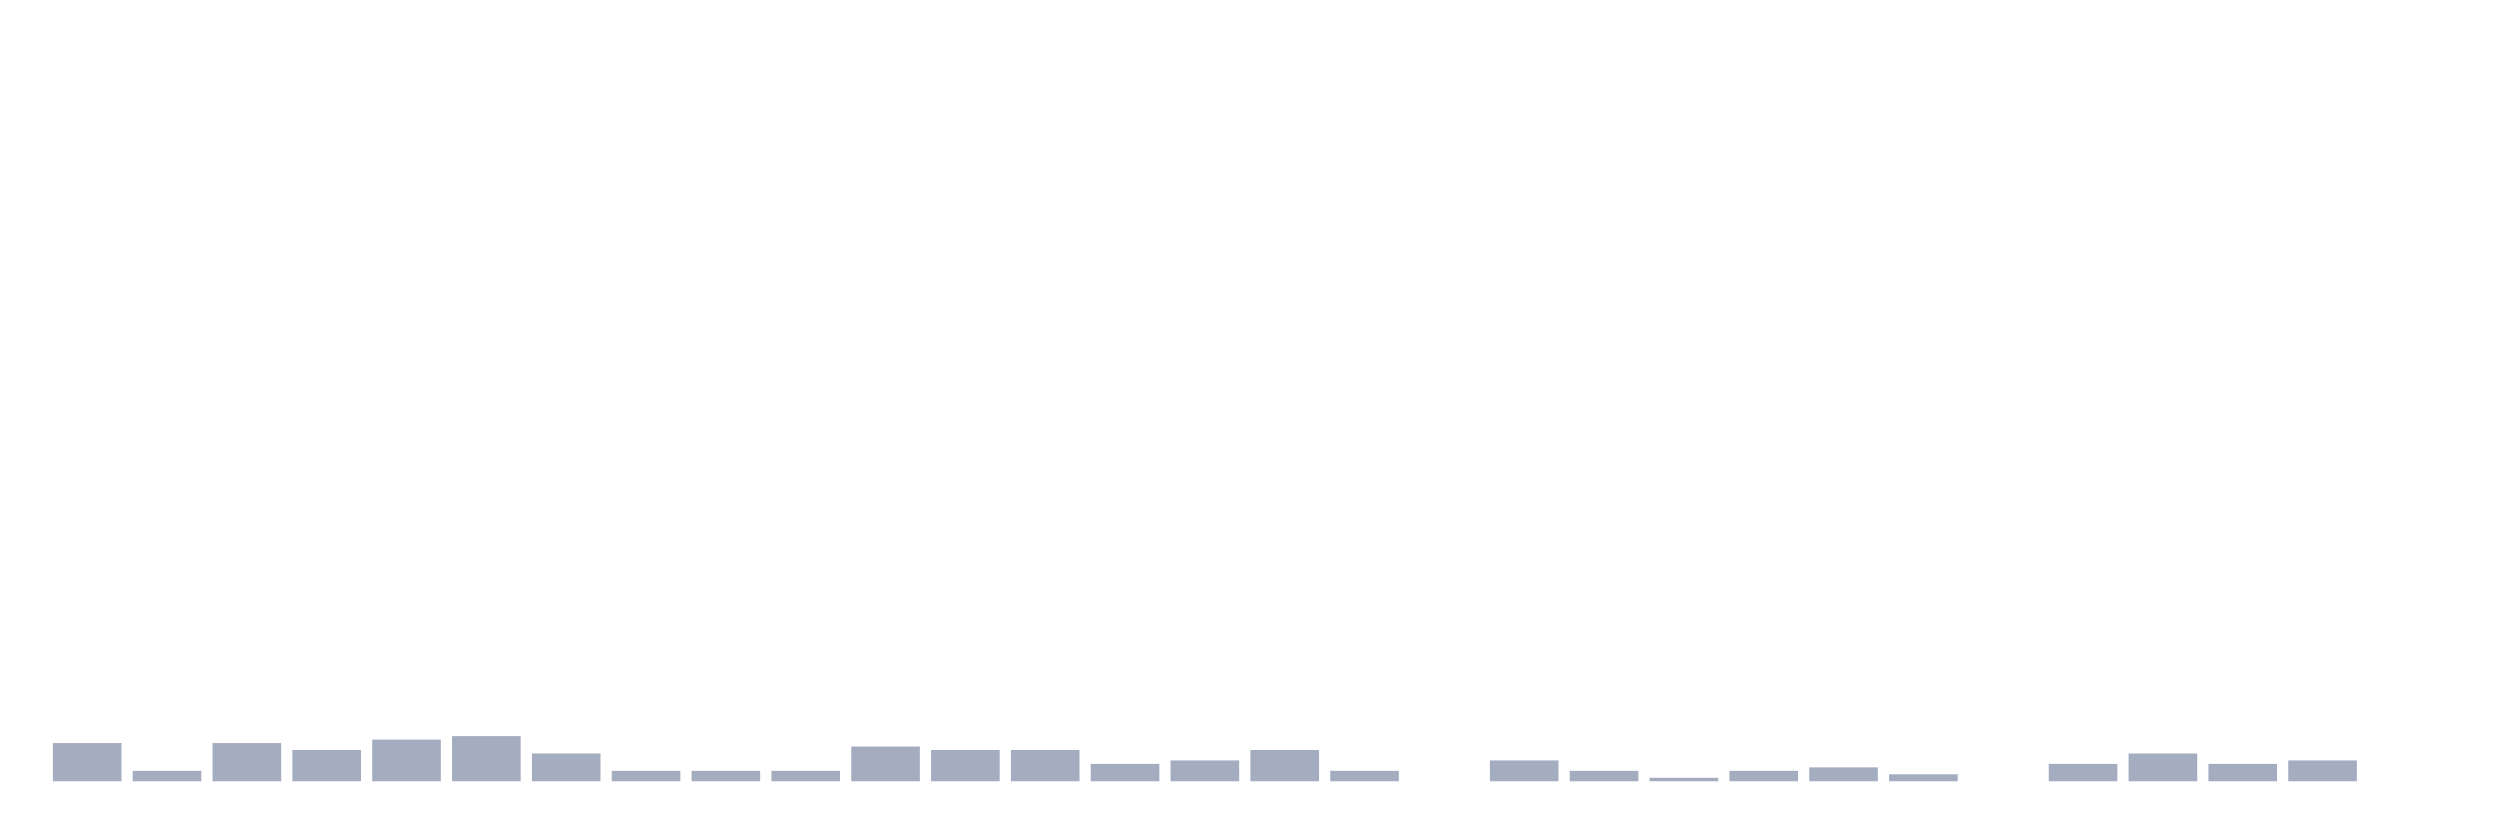
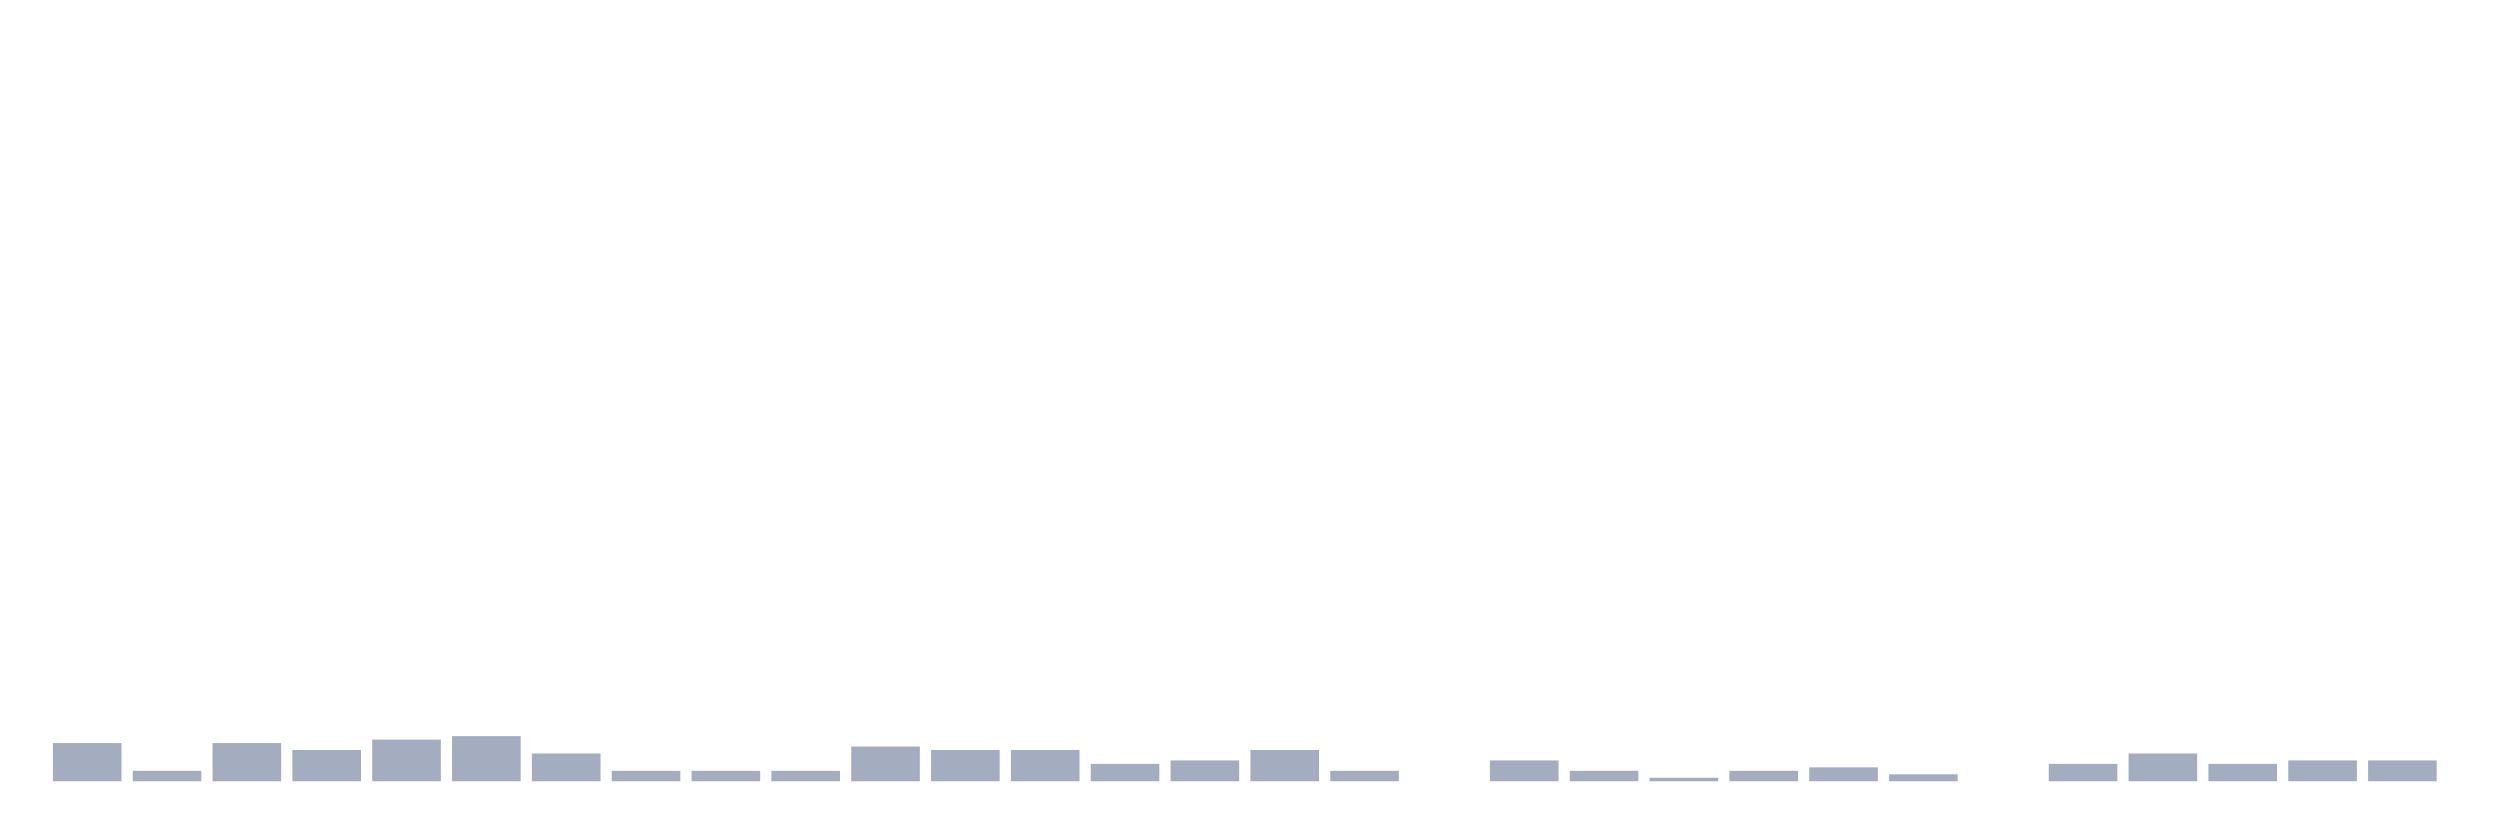
<svg xmlns="http://www.w3.org/2000/svg" viewBox="0 0 480 160">
  <g transform="translate(10,10)">
    <rect class="bar" x="0.153" width="13.175" y="132.667" height="7.333" fill="rgb(164,173,192)" />
    <rect class="bar" x="15.482" width="13.175" y="138" height="2" fill="rgb(164,173,192)" />
    <rect class="bar" x="30.81" width="13.175" y="132.667" height="7.333" fill="rgb(164,173,192)" />
    <rect class="bar" x="46.138" width="13.175" y="134" height="6" fill="rgb(164,173,192)" />
    <rect class="bar" x="61.466" width="13.175" y="132" height="8" fill="rgb(164,173,192)" />
    <rect class="bar" x="76.794" width="13.175" y="131.333" height="8.667" fill="rgb(164,173,192)" />
    <rect class="bar" x="92.123" width="13.175" y="134.667" height="5.333" fill="rgb(164,173,192)" />
    <rect class="bar" x="107.451" width="13.175" y="138" height="2" fill="rgb(164,173,192)" />
    <rect class="bar" x="122.779" width="13.175" y="138" height="2" fill="rgb(164,173,192)" />
    <rect class="bar" x="138.107" width="13.175" y="138" height="2" fill="rgb(164,173,192)" />
    <rect class="bar" x="153.436" width="13.175" y="133.333" height="6.667" fill="rgb(164,173,192)" />
    <rect class="bar" x="168.764" width="13.175" y="134" height="6" fill="rgb(164,173,192)" />
    <rect class="bar" x="184.092" width="13.175" y="134" height="6" fill="rgb(164,173,192)" />
    <rect class="bar" x="199.42" width="13.175" y="136.667" height="3.333" fill="rgb(164,173,192)" />
    <rect class="bar" x="214.748" width="13.175" y="136" height="4" fill="rgb(164,173,192)" />
    <rect class="bar" x="230.077" width="13.175" y="134" height="6" fill="rgb(164,173,192)" />
    <rect class="bar" x="245.405" width="13.175" y="138" height="2" fill="rgb(164,173,192)" />
    <rect class="bar" x="260.733" width="13.175" y="140" height="0" fill="rgb(164,173,192)" />
    <rect class="bar" x="276.061" width="13.175" y="136" height="4" fill="rgb(164,173,192)" />
    <rect class="bar" x="291.39" width="13.175" y="138" height="2" fill="rgb(164,173,192)" />
    <rect class="bar" x="306.718" width="13.175" y="139.333" height="0.667" fill="rgb(164,173,192)" />
    <rect class="bar" x="322.046" width="13.175" y="138" height="2" fill="rgb(164,173,192)" />
    <rect class="bar" x="337.374" width="13.175" y="137.333" height="2.667" fill="rgb(164,173,192)" />
    <rect class="bar" x="352.702" width="13.175" y="138.667" height="1.333" fill="rgb(164,173,192)" />
    <rect class="bar" x="368.031" width="13.175" y="140" height="0" fill="rgb(164,173,192)" />
    <rect class="bar" x="383.359" width="13.175" y="136.667" height="3.333" fill="rgb(164,173,192)" />
    <rect class="bar" x="398.687" width="13.175" y="134.667" height="5.333" fill="rgb(164,173,192)" />
    <rect class="bar" x="414.015" width="13.175" y="136.667" height="3.333" fill="rgb(164,173,192)" />
    <rect class="bar" x="429.344" width="13.175" y="136" height="4" fill="rgb(164,173,192)" />
-     <rect class="bar" x="444.672" width="13.175" y="140" height="0" fill="rgb(164,173,192)" />
+     <rect class="bar" x="444.672" width="13.175" y="136" height="4" fill="rgb(164,173,192)" />
  </g>
</svg>
